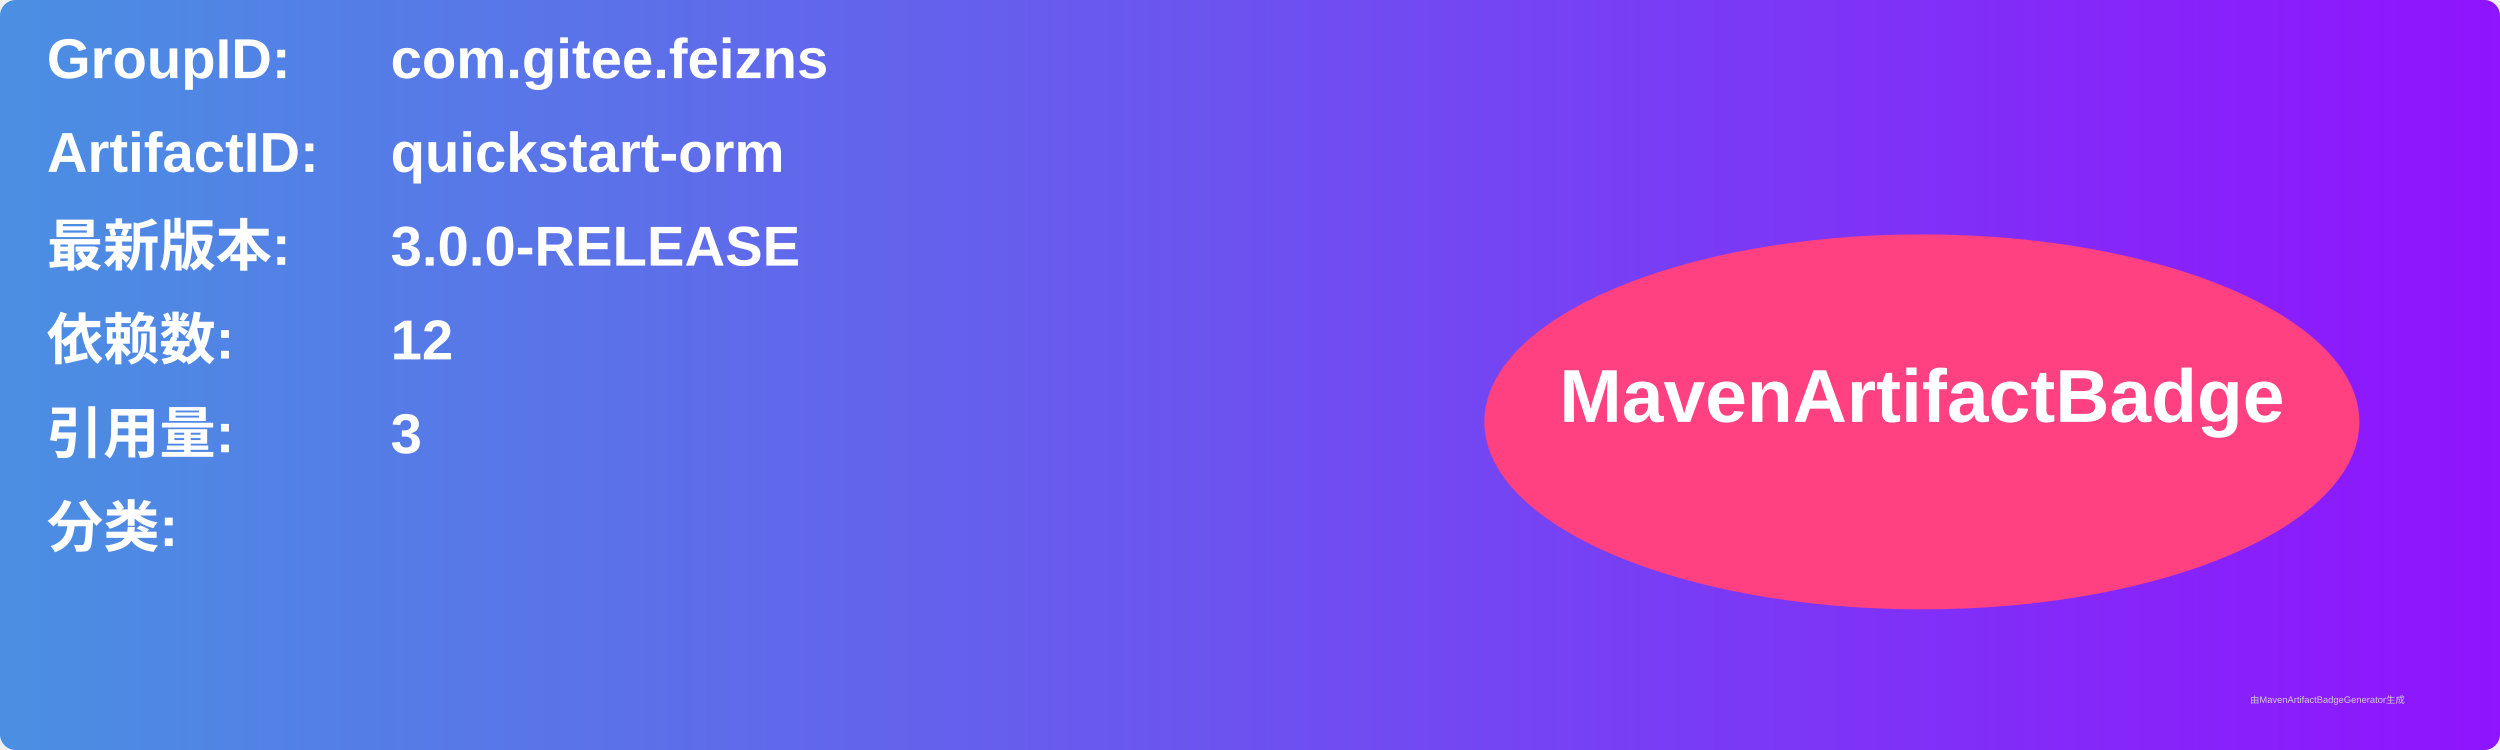
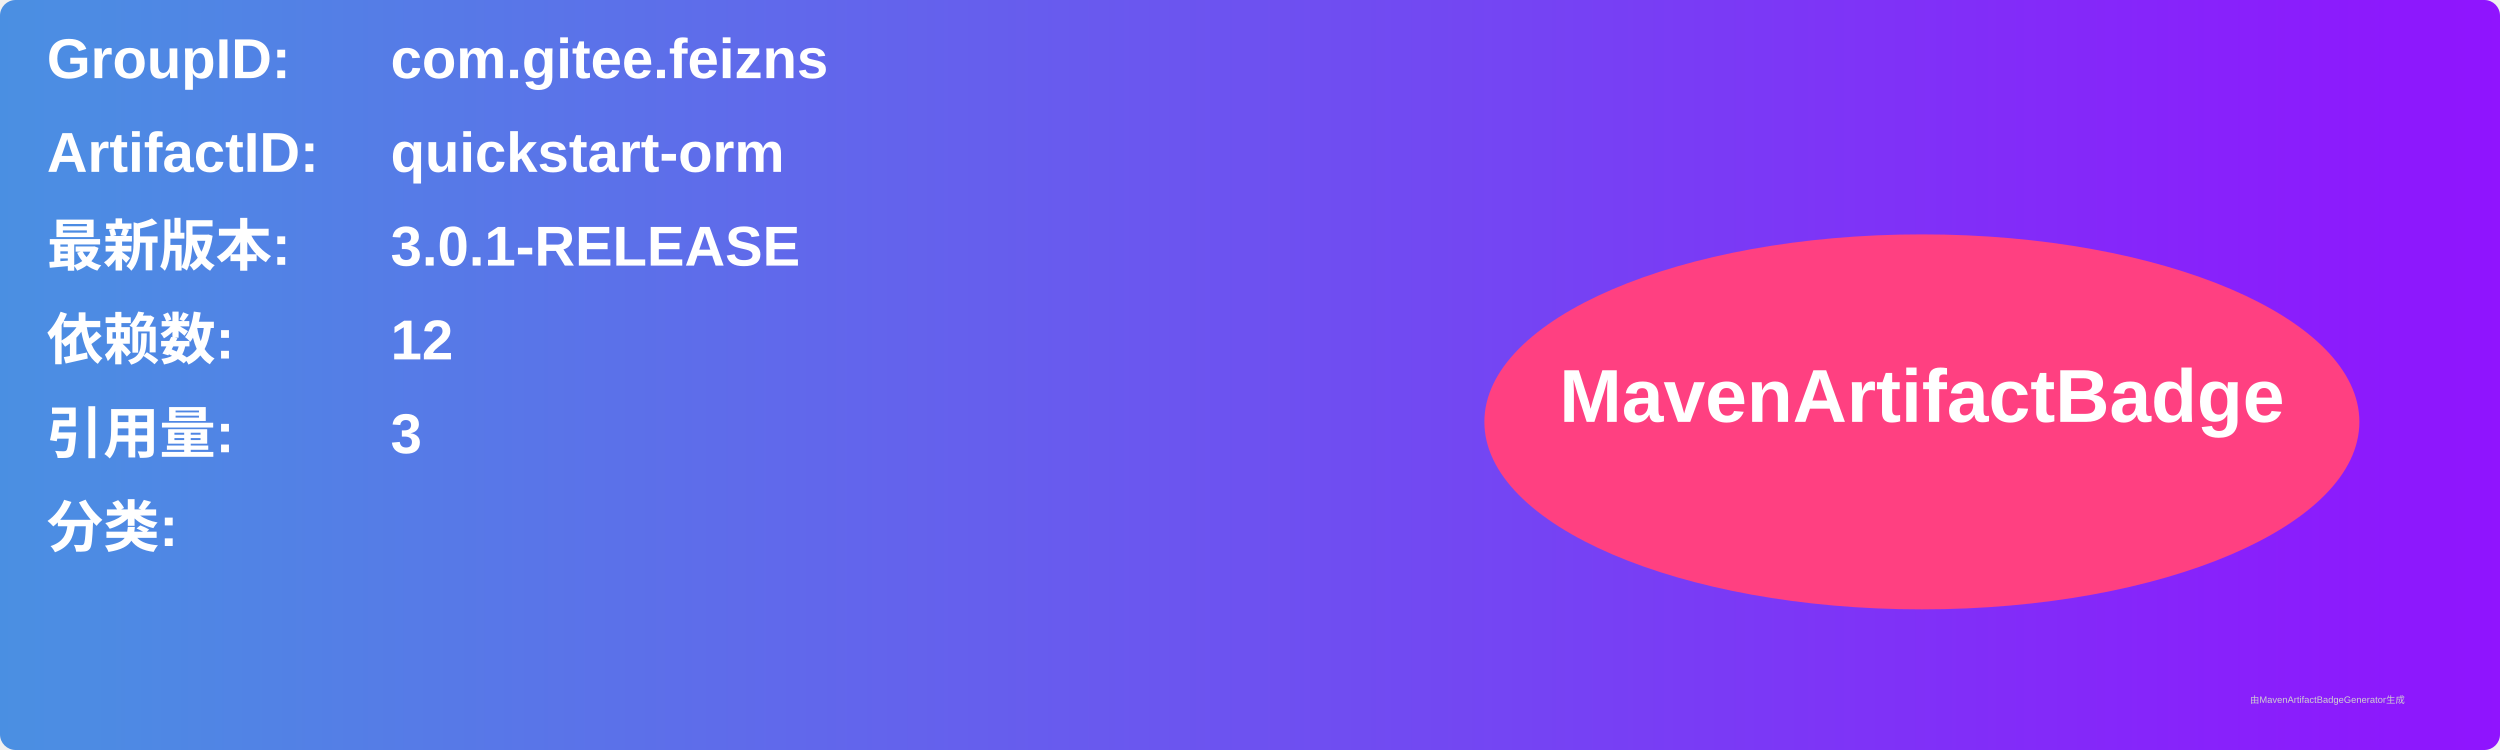
<svg xmlns="http://www.w3.org/2000/svg" width="800" height="240" viewBox="0 0 800 240">
  <linearGradient id="grad" x1="0%" y1="0%" x2="100%" y2="0%">
    <stop offset="0%" stop-color="#4a90e2" />
    <stop offset="100%" stop-color="#9013fe" />
  </linearGradient>
  <rect width="100%" height="100%" rx="5" ry="5" fill="url(#grad)" />
  <g transform="translate(15, 15)">
    <text x="0" y="10" font-family="Arial" font-size="18" fill="white" font-weight="bold" width="260">GroupID:</text>
    <text x="110" y="10" font-family="Arial" font-size="18" fill="white" font-weight="bold" width="460">com.gitee.feizns</text>
    <text x="0" y="40" font-family="Arial" font-size="18" fill="white" font-weight="bold" width="260">ArtifactID:</text>
    <text x="110" y="40" font-family="Arial" font-size="18" fill="white" font-weight="bold" width="460">quickstart-orm</text>
    <text x="0" y="70" font-family="Arial" font-size="18" fill="white" font-weight="bold">最新版本:</text>
    <text x="110" y="70" font-family="Arial" font-size="18" fill="white" font-weight="bold">
-       <tspan font-weight="bold">3.0.0-RELEASE</tspan>
+       <tspan font-weight="bold">3.0.1-RELEASE</tspan>
    </text>
    <text x="0" y="100" font-family="Arial" font-size="18" fill="white" font-weight="bold">依赖数: </text>
    <text x="110" y="100" font-family="Arial" font-size="18" fill="white">
      <tspan font-weight="bold">12</tspan>
    </text>
    <text x="0" y="130" font-family="Arial" font-size="18" fill="white" font-weight="bold">引用量: </text>
    <text x="110" y="130" font-family="Arial" font-size="18" fill="white">
      <tspan font-weight="bold">3</tspan>
    </text>
    <text x="0" y="160" font-family="Arial" font-size="18" fill="white" font-weight="bold">分类:</text>
    <text x="10" y="190" font-family="Arial" font-size="10" fill="white">
      <tspan font-weight="bold" />
    </text>
    <ellipse cx="600" cy="120" rx="140" ry="60" fill="#ff4081" />
    <text x="600" y="120" text-anchor="middle" font-family="Arial" font-size="24" fill="white" font-weight="bold">MavenArtifactBadge</text>
  </g>
  <text x="720" y="225" font-family="Arial" font-size="3" fill="#d0d0d0">由MavenArtifactBadgeGenerator生成</text>
</svg>
